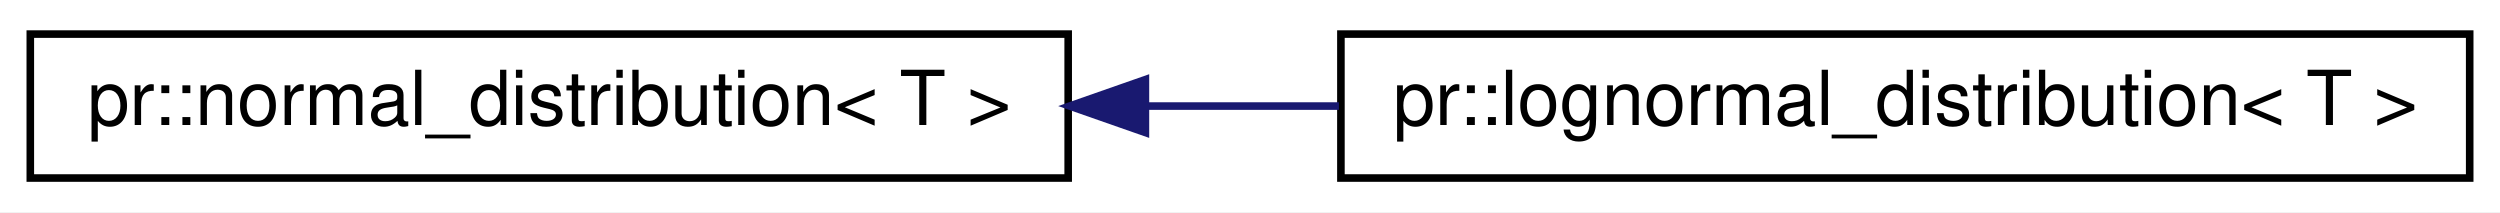
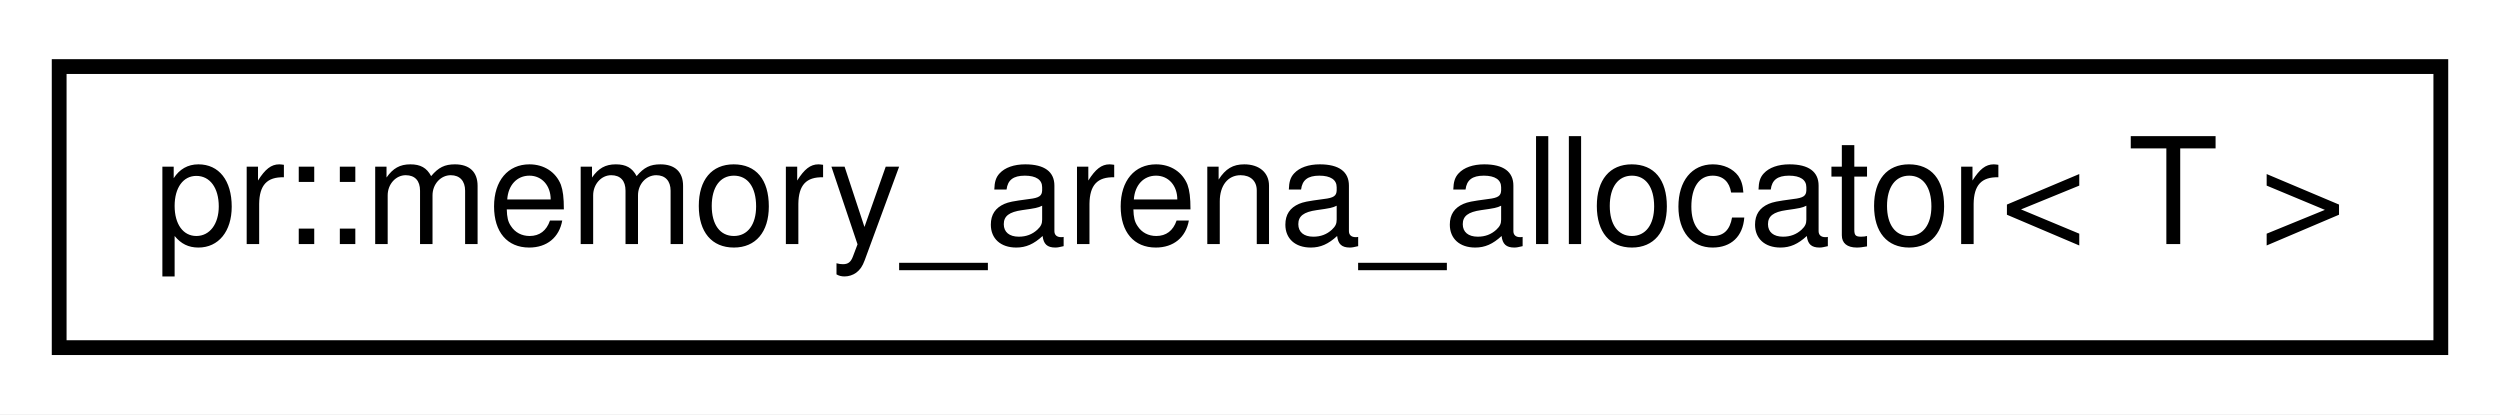
- <svg xmlns="http://www.w3.org/2000/svg" xmlns:xlink="http://www.w3.org/1999/xlink" width="330pt" height="28pt" viewBox="0.00 0.00 330.00 28.00">
+ <svg xmlns="http://www.w3.org/2000/svg" xmlns:xlink="http://www.w3.org/1999/xlink" width="169pt" height="28pt" viewBox="0.00 0.00 169.00 28.00">
  <g id="graph0" class="graph" transform="scale(1 1) rotate(0) translate(4 24)">
-     <polygon fill="#ffffff" stroke="transparent" points="-4,4 -4,-24 326,-24 326,4 -4,4" />
+     <polygon fill="#ffffff" stroke="transparent" points="-4,4 -4,-24 165,-24 165,4 -4,4" />
    <g id="node1" class="node">
      <g id="a_node1">
-         <a xlink:href="classpr_1_1normal__distribution.html" target="_top" xlink:title="Normal distribution. ">
-           <polygon fill="#ffffff" stroke="#000000" points="0,-.5 0,-19.5 137,-19.5 137,-.5 0,-.5" />
-           <text text-anchor="middle" x="68.5" y="-7.5" font-family="Helvetica,sans-Serif" font-size="10.00" fill="#000000">pr::normal_distribution&lt; T &gt;</text>
+         <a xlink:href="classpr_1_1memory__arena__allocator.html" target="_top" xlink:title="Memory arena allocator. ">
+           <polygon fill="#ffffff" stroke="#000000" points="0,-.5 0,-19.5 161,-19.5 161,-.5 0,-.5" />
+           <text text-anchor="middle" x="80.5" y="-7.5" font-family="Helvetica,sans-Serif" font-size="10.00" fill="#000000">pr::memory_arena_allocator&lt; T &gt;</text>
        </a>
      </g>
    </g>
-     <g id="node2" class="node">
-       <g id="a_node2">
-         <a xlink:href="classpr_1_1lognormal__distribution.html" target="_top" xlink:title="Log-normal distribution. ">
-           <polygon fill="#ffffff" stroke="#000000" points="173,-.5 173,-19.5 322,-19.5 322,-.5 173,-.5" />
-           <text text-anchor="middle" x="247.5" y="-7.5" font-family="Helvetica,sans-Serif" font-size="10.00" fill="#000000">pr::lognormal_distribution&lt; T &gt;</text>
-         </a>
-       </g>
-     </g>
-     <g id="edge1" class="edge">
-       <path fill="none" stroke="#191970" d="M147.387,-10C155.812,-10 164.363,-10 172.738,-10" />
-       <polygon fill="#191970" stroke="#191970" points="147.194,-6.5 137.194,-10 147.194,-13.5 147.194,-6.5" />
-     </g>
  </g>
</svg>
